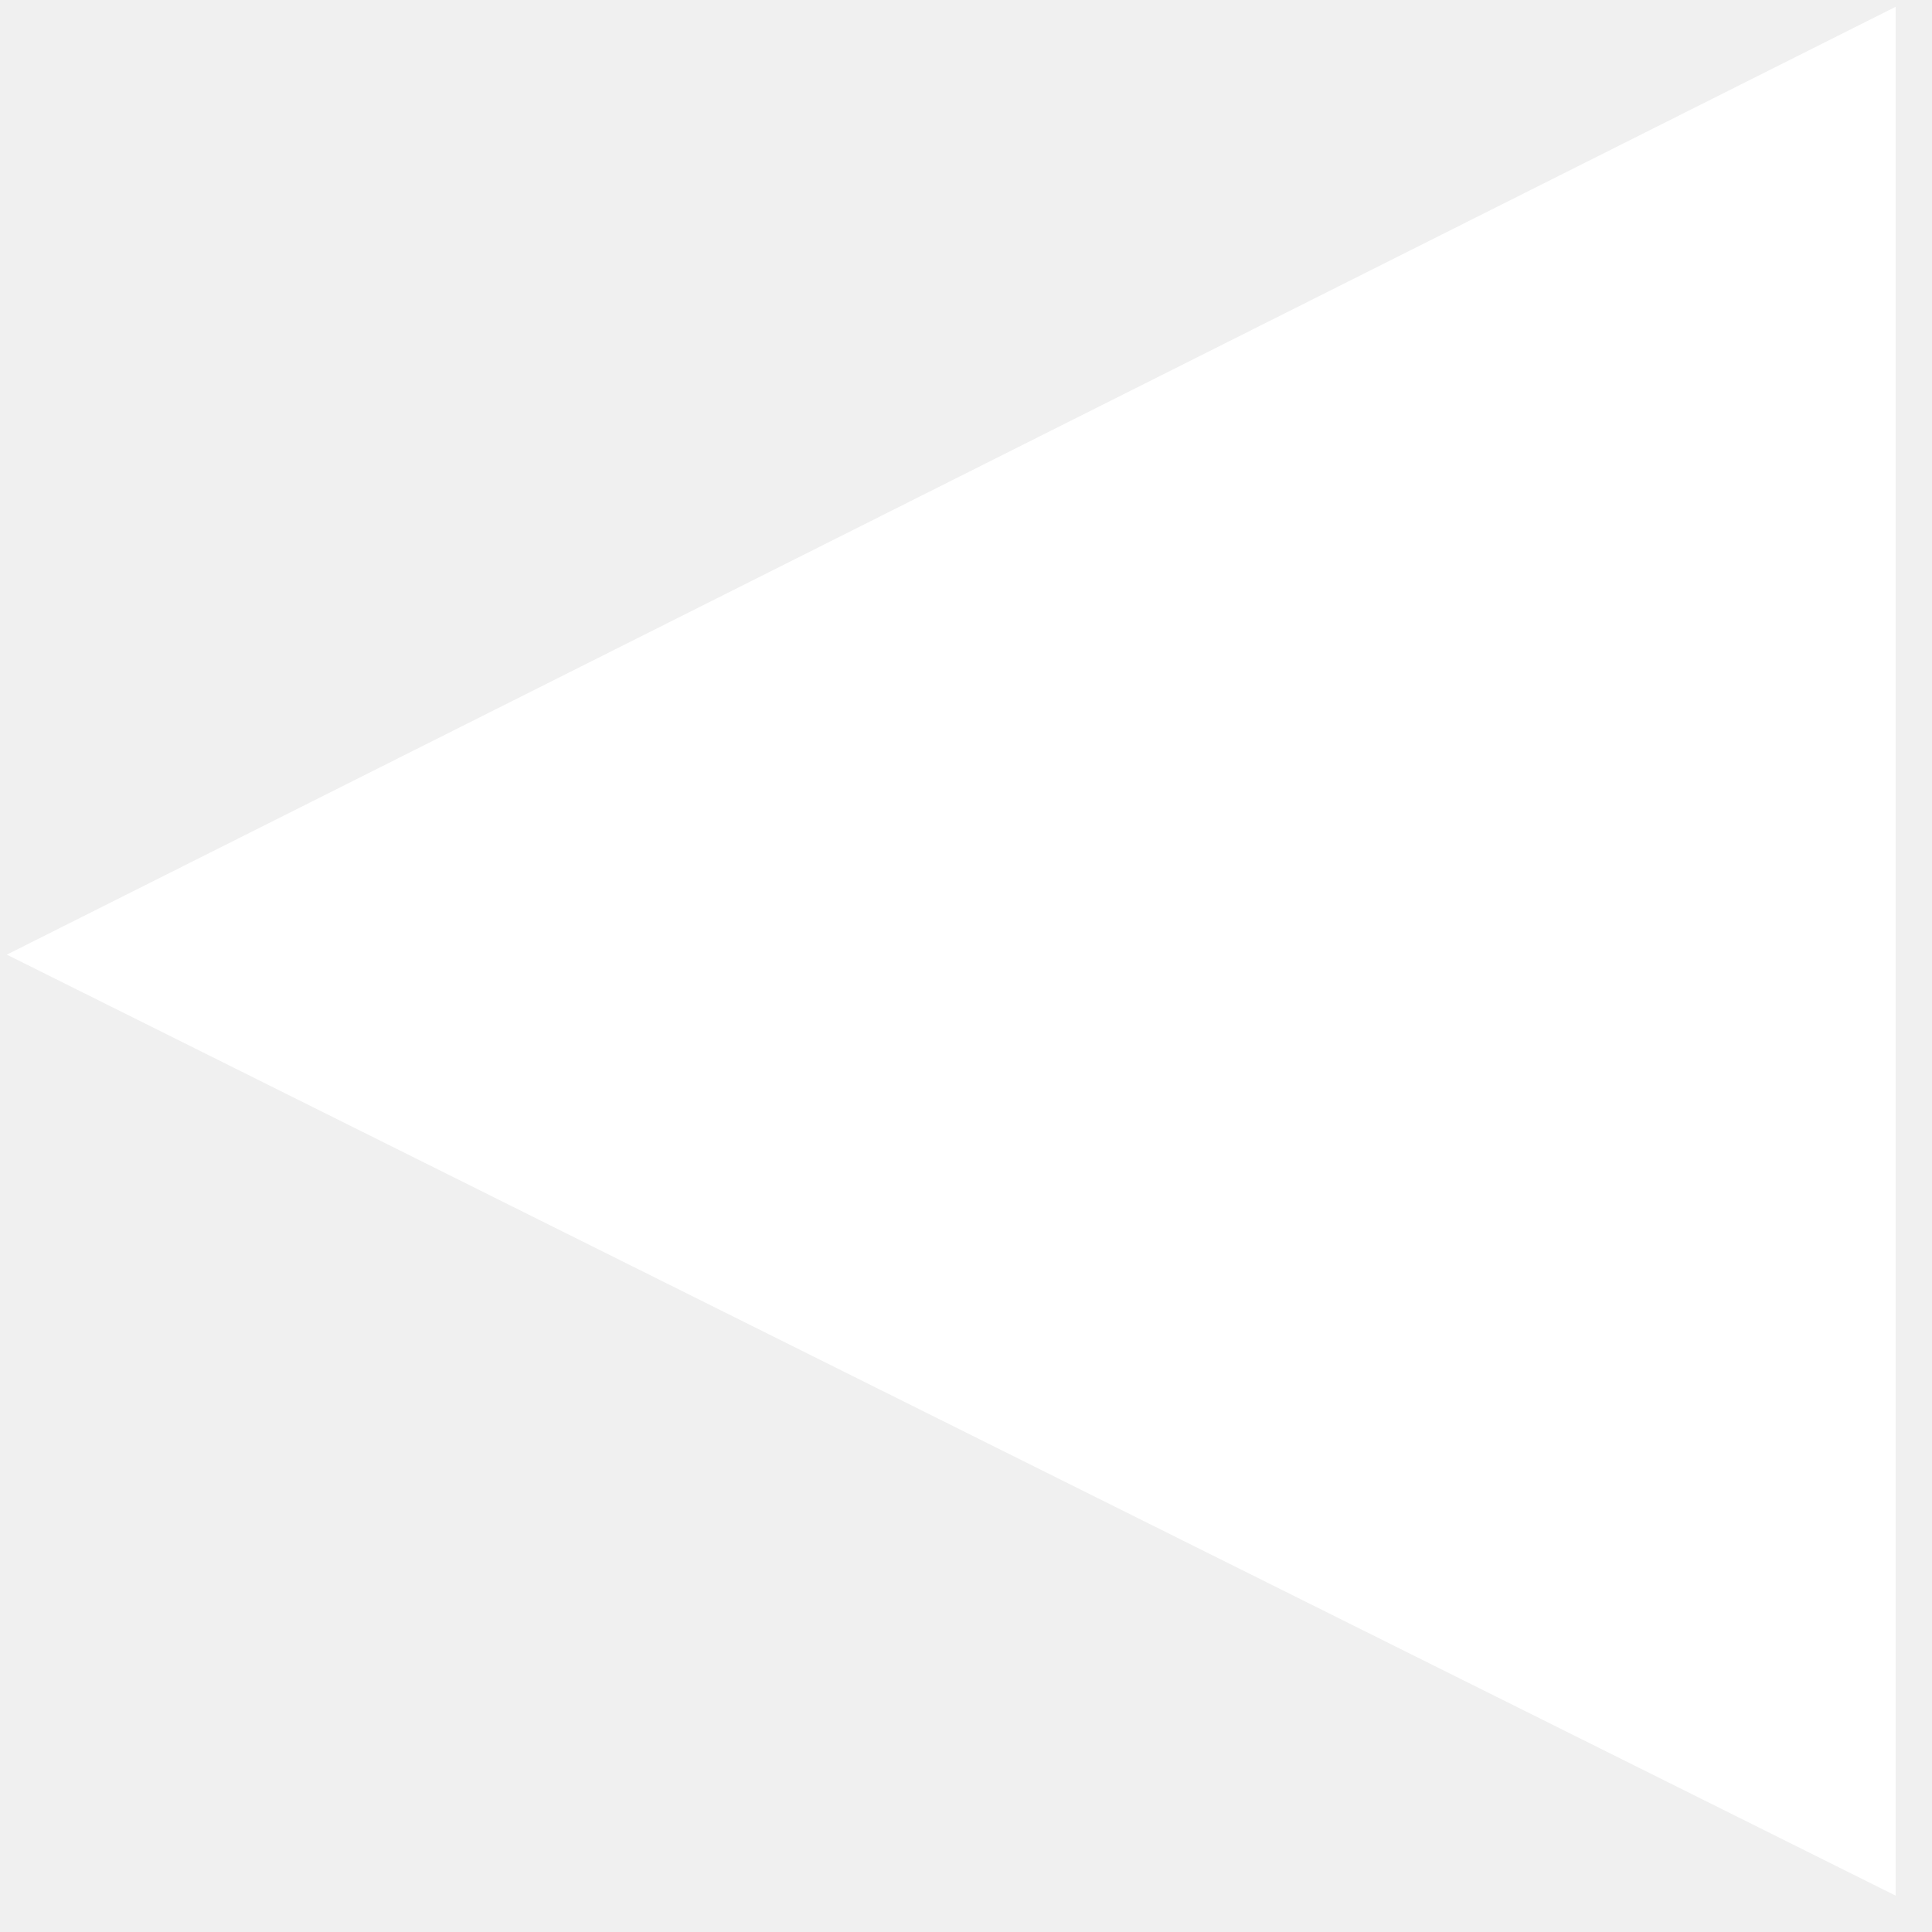
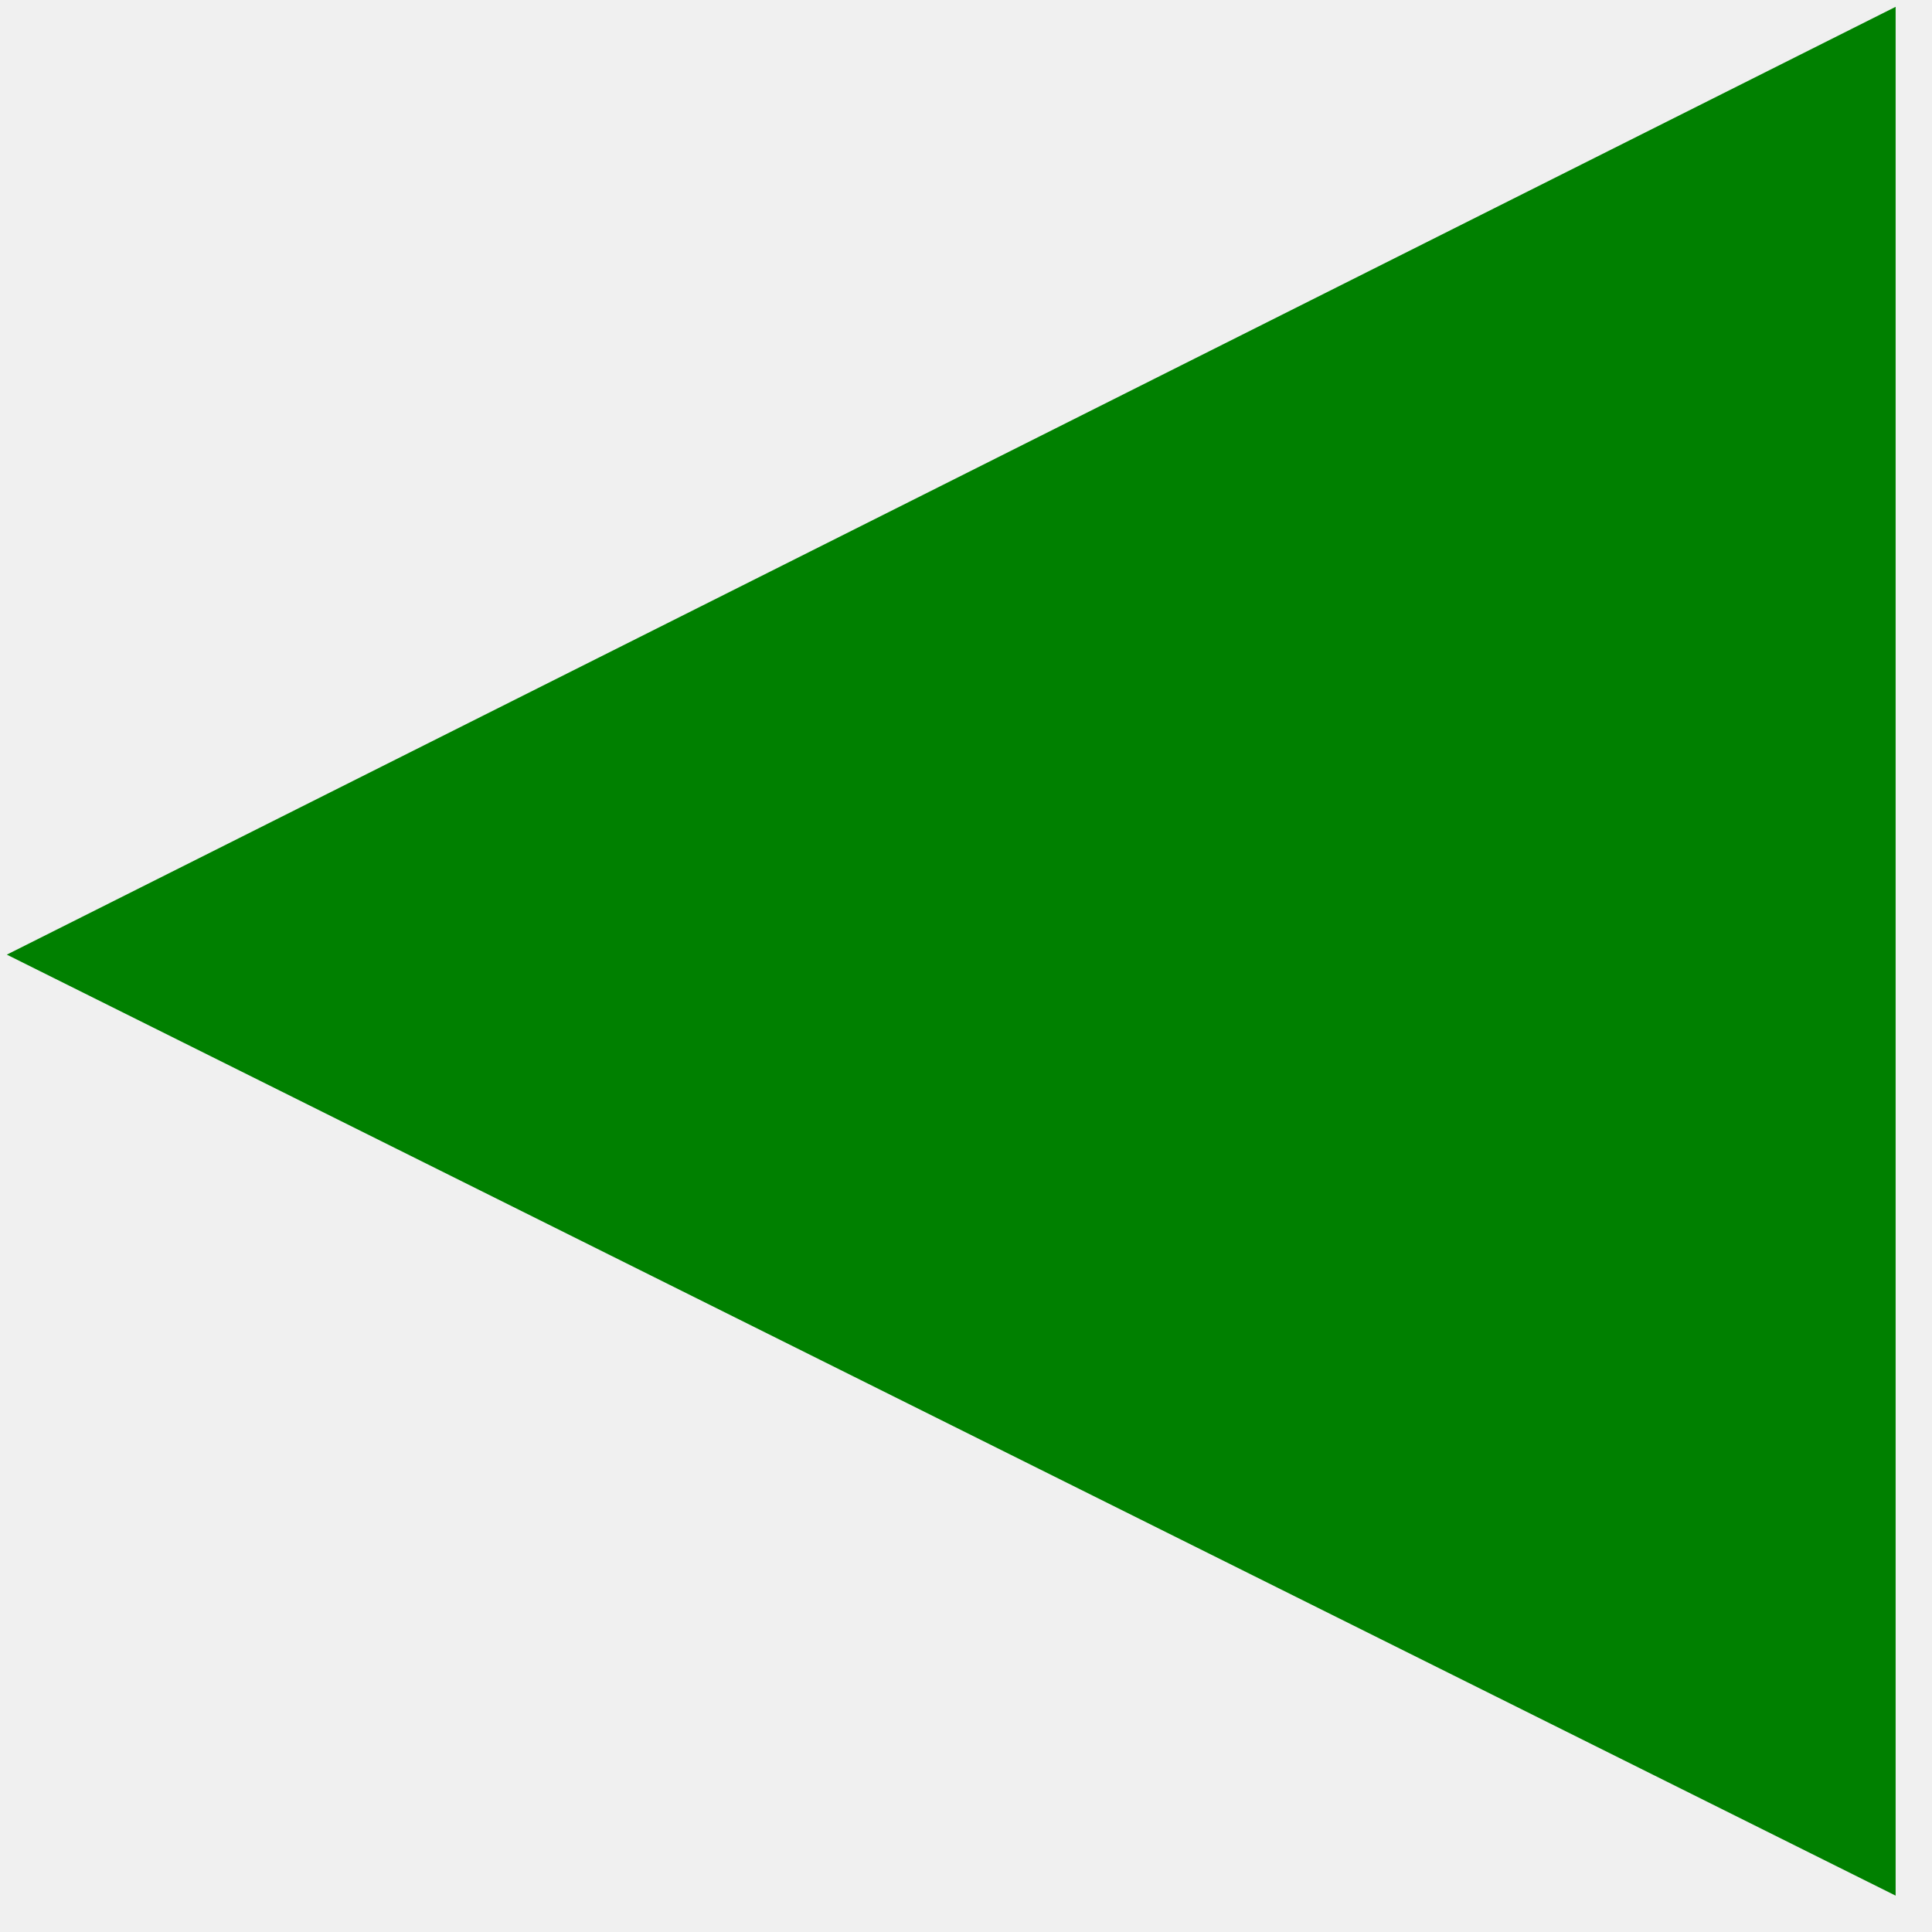
<svg xmlns="http://www.w3.org/2000/svg" width="17" height="17" style="background: transparent;">
-   <path transform="scale(0.03)" d="M 556,2 L 2,280 L 556,556" fill="#FFFFFF" />
+   <path transform="scale(0.03)" d="M 556,2 L 2,280 L 556,556" fill="#008000" />
</svg>
